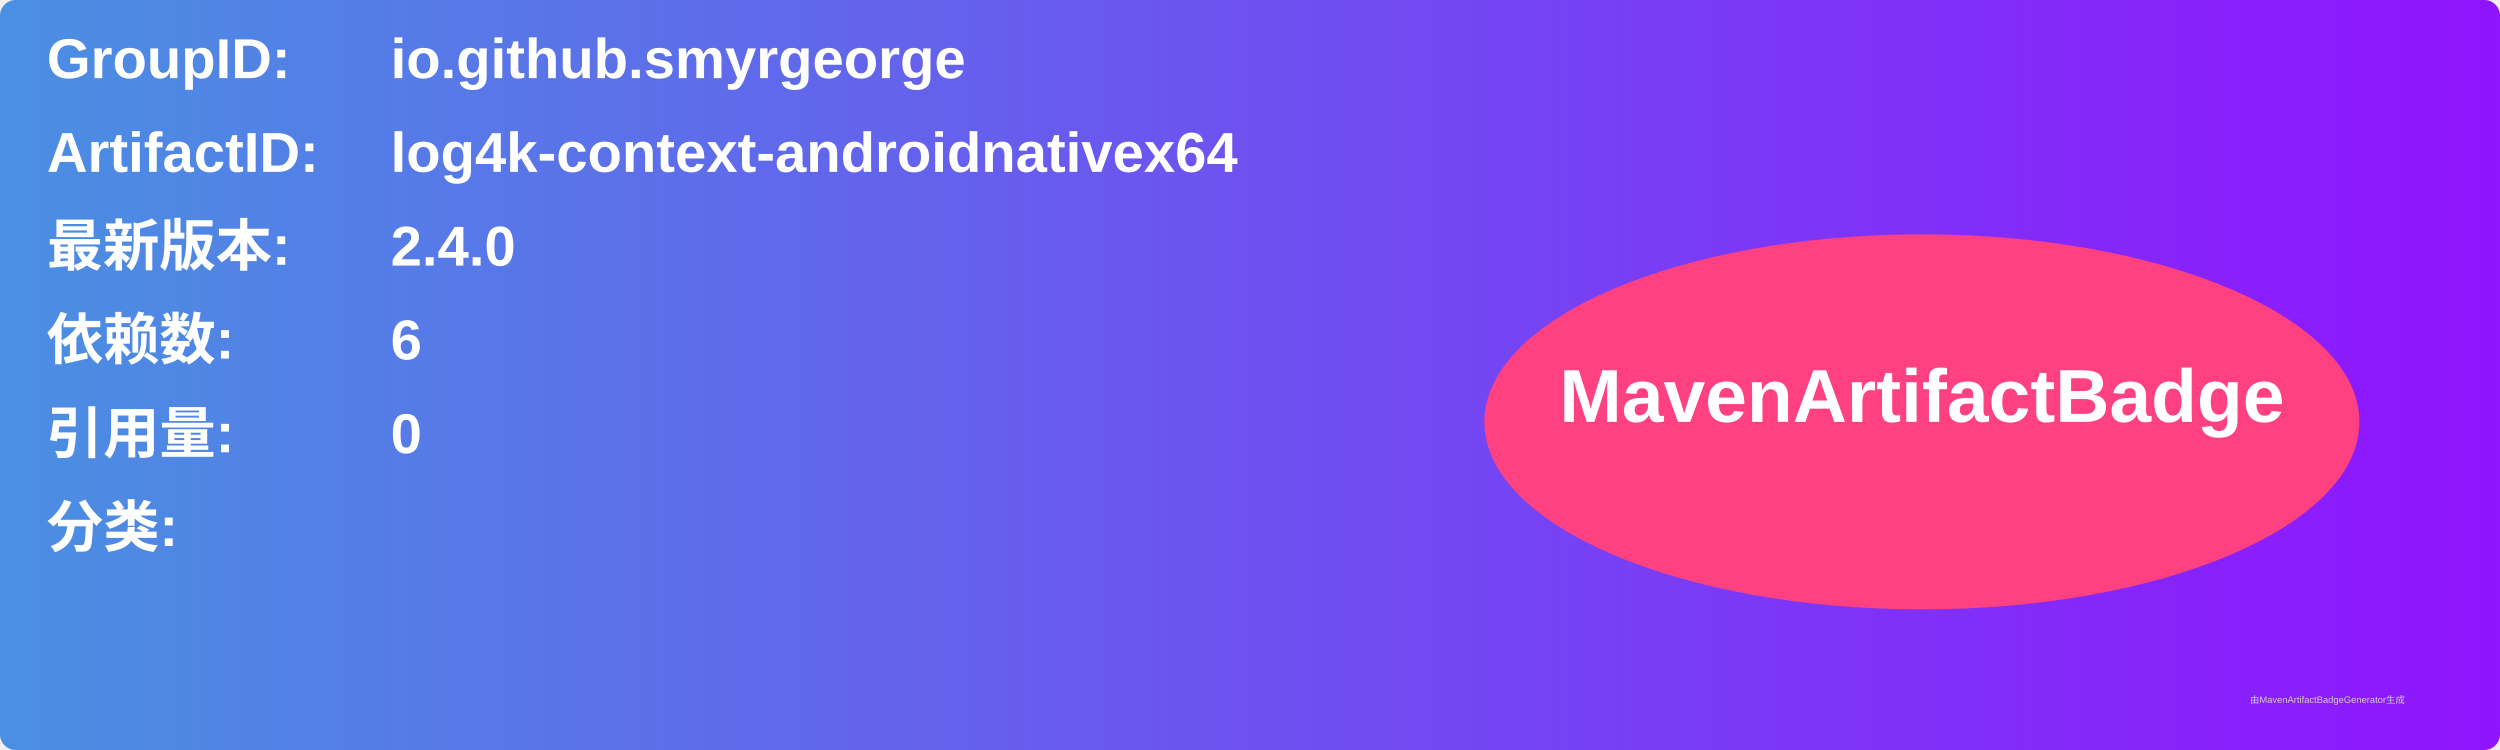
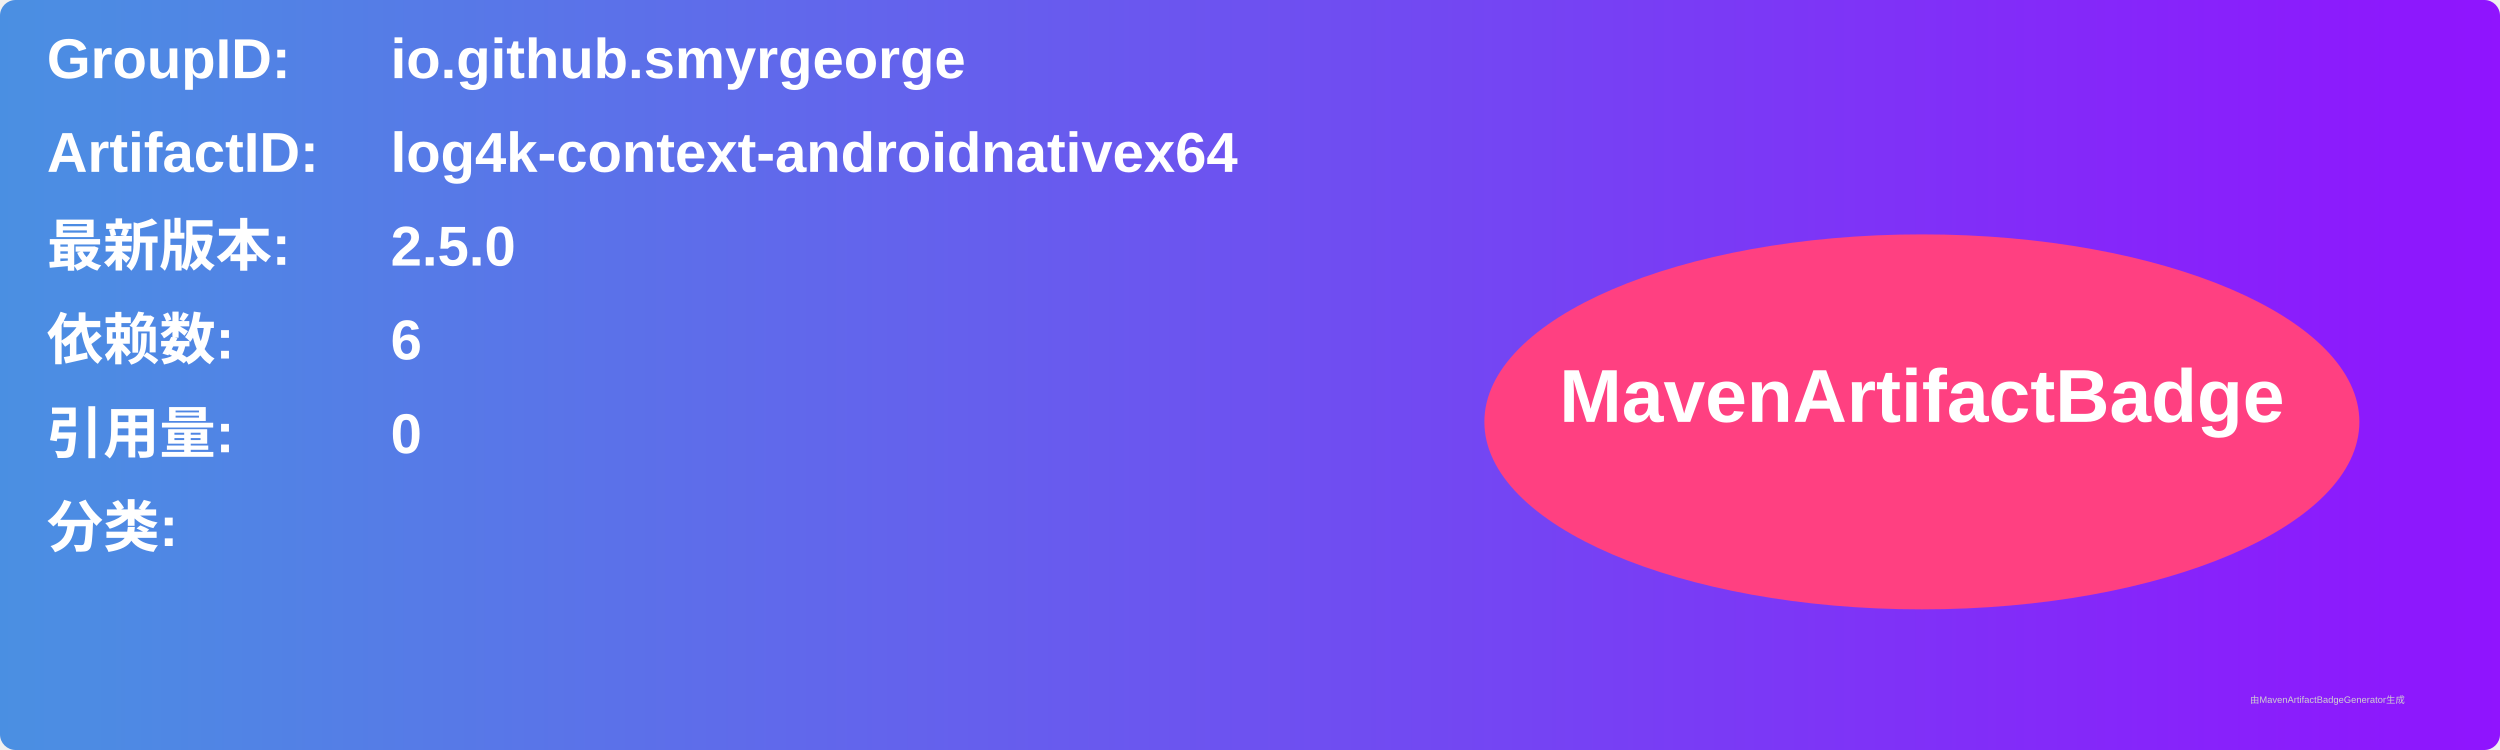
<svg xmlns="http://www.w3.org/2000/svg" width="800" height="240" viewBox="0 0 800 240">
  <linearGradient id="grad" x1="0%" y1="0%" x2="100%" y2="0%">
    <stop offset="0%" stop-color="#4a90e2" />
    <stop offset="100%" stop-color="#9013fe" />
  </linearGradient>
  <rect width="100%" height="100%" rx="5" ry="5" fill="url(#grad)" />
  <g transform="translate(15, 15)">
    <text x="0" y="10" font-family="Arial" font-size="18" fill="white" font-weight="bold" width="260">GroupID:</text>
    <text x="110" y="10" font-family="Arial" font-size="18" fill="white" font-weight="bold" width="460">io.github.smyrgeorge</text>
    <text x="0" y="40" font-family="Arial" font-size="18" fill="white" font-weight="bold" width="260">ArtifactID:</text>
    <text x="110" y="40" font-family="Arial" font-size="18" fill="white" font-weight="bold" width="460">log4k-context-androidnativex64</text>
    <text x="0" y="70" font-family="Arial" font-size="18" fill="white" font-weight="bold">最新版本:</text>
    <text x="110" y="70" font-family="Arial" font-size="18" fill="white" font-weight="bold">
-       <tspan font-weight="bold">2.4.0</tspan>
+       <tspan font-weight="bold">2.5.0</tspan>
    </text>
    <text x="0" y="100" font-family="Arial" font-size="18" fill="white" font-weight="bold">依赖数: </text>
    <text x="110" y="100" font-family="Arial" font-size="18" fill="white">
      <tspan font-weight="bold">6</tspan>
    </text>
    <text x="0" y="130" font-family="Arial" font-size="18" fill="white" font-weight="bold">引用量: </text>
    <text x="110" y="130" font-family="Arial" font-size="18" fill="white">
      <tspan font-weight="bold">0</tspan>
    </text>
    <text x="0" y="160" font-family="Arial" font-size="18" fill="white" font-weight="bold">分类:</text>
    <text x="10" y="190" font-family="Arial" font-size="10" fill="white">
      <tspan font-weight="bold" />
    </text>
    <ellipse cx="600" cy="120" rx="140" ry="60" fill="#ff4081" />
    <text x="600" y="120" text-anchor="middle" font-family="Arial" font-size="24" fill="white" font-weight="bold">MavenArtifactBadge</text>
  </g>
  <text x="720" y="225" font-family="Arial" font-size="3" fill="#d0d0d0">由MavenArtifactBadgeGenerator生成</text>
</svg>
